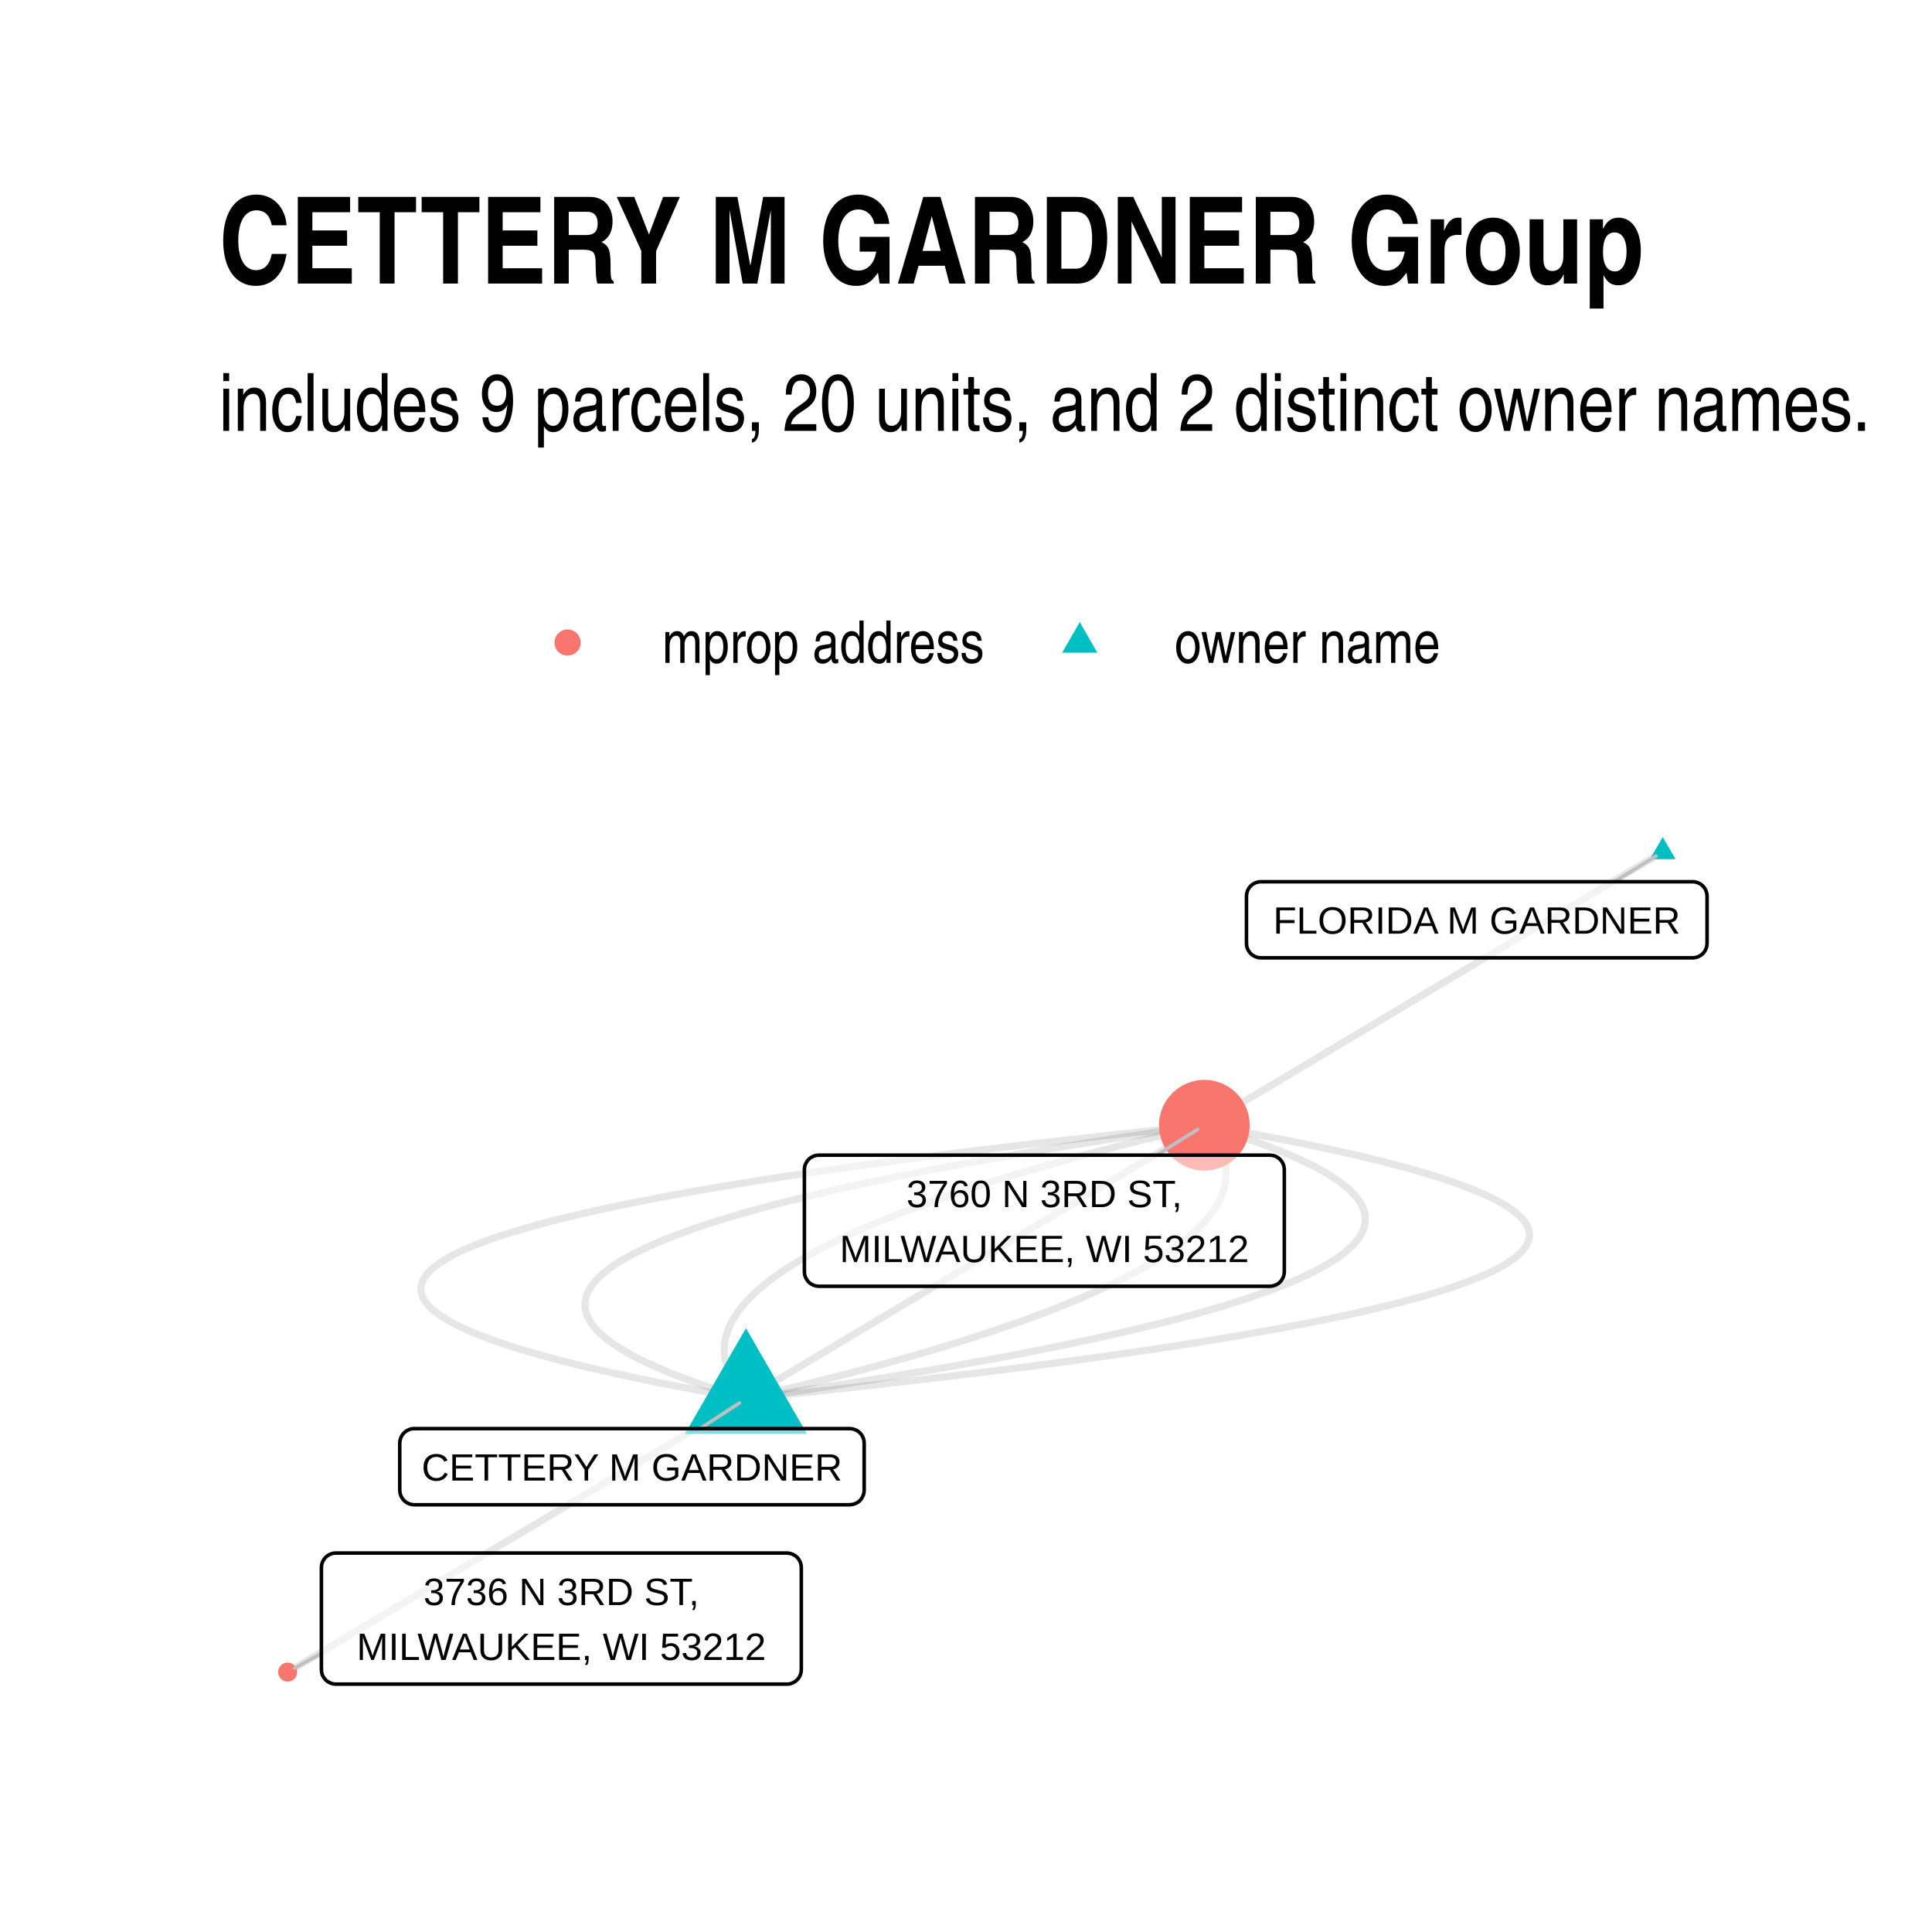
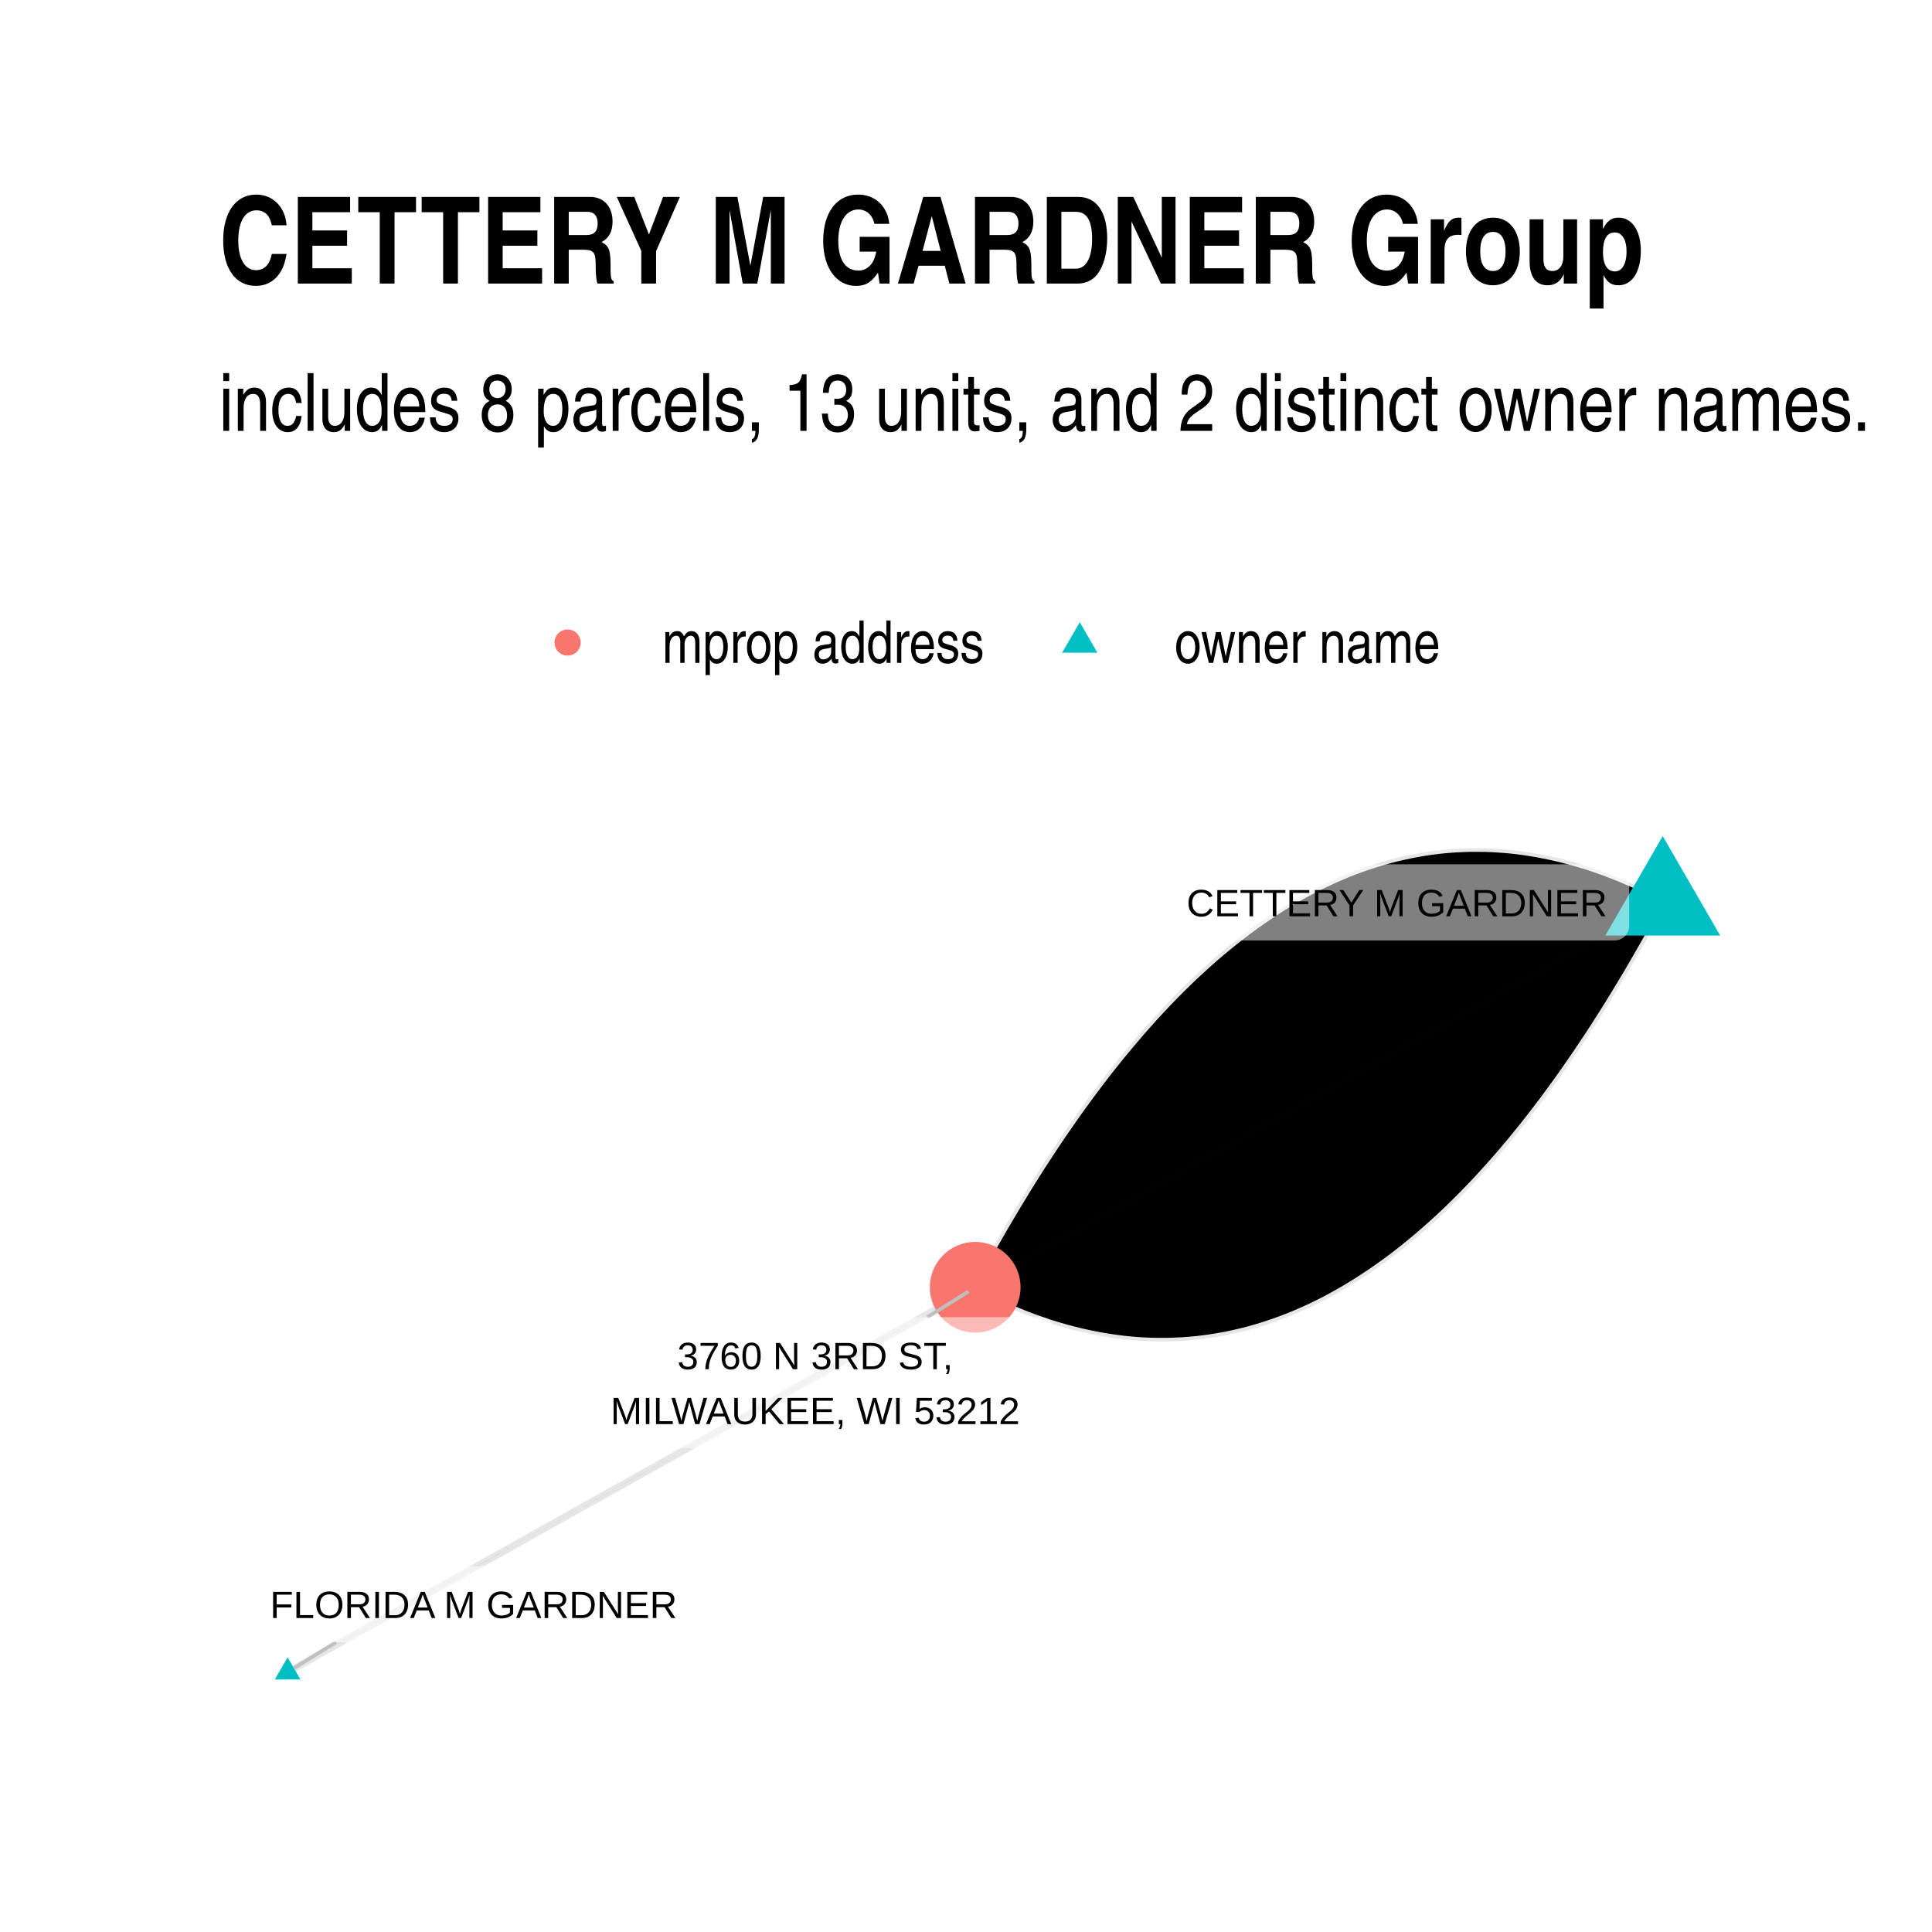
- <svg xmlns="http://www.w3.org/2000/svg" class="svglite" width="288.00pt" height="288.00pt" viewBox="0 0 288.00 288.00">
+ <svg xmlns="http://www.w3.org/2000/svg" width="384" height="384" class="svglite" viewBox="0 0 288 288">
  <defs>
-     <style type="text/css">
-     .svglite line, .svglite polyline, .svglite polygon, .svglite path, .svglite rect, .svglite circle {
-       fill: none;
-       stroke: #000000;
-       stroke-linecap: round;
-       stroke-linejoin: round;
-       stroke-miterlimit: 10.00;
-     }
-     .svglite text {
-       white-space: pre;
-     }
-   </style>
+     <style>.svglite circle,.svglite line,.svglite polygon,.svglite polyline,.svglite rect{fill:none;stroke:#000;stroke-linecap:round;stroke-linejoin:round;stroke-miterlimit:10}.svglite text{white-space:pre}</style>
  </defs>
-   <rect width="100%" height="100%" style="stroke: none; fill: #FFFFFF;" />
+   <rect width="100%" height="100%" style="stroke:none;fill:#fff" />
  <defs>
    <clipPath id="cpMC4wMHwyODguMDB8MC4wMHwyODguMDA=">
-       <rect x="0.00" y="0.00" width="288.00" height="288.00" />
+       <path d="M0 0h288v288H0z" />
    </clipPath>
  </defs>
  <g clip-path="url(#cpMC4wMHwyODguMDB8MC4wMHwyODguMDA=)">
-     <rect x="0.00" y="0.00" width="288.00" height="288.00" style="stroke-width: 1.07; stroke: none; fill: #FFFFFF;" />
+     <path d="M0 0h288v288H0z" style="stroke-width:1.07;stroke:none;fill:#fff" />
  </g>
  <defs>
    <clipPath id="cpMzIuNjN8MjU4LjExfDEyMC44NnwyNTUuMzc=">
-       <rect x="32.63" y="120.86" width="225.48" height="134.51" />
+       <path d="M32.63 120.86h225.48v134.51H32.63z" />
    </clipPath>
  </defs>
  <g clip-path="url(#cpMzIuNjN8MjU4LjExfDEyMC44NnwyNTUuMzc=)">
-     <polyline points="111.20,208.50 115.05,208.10 118.83,207.71 122.55,207.31 126.21,206.91 129.80,206.52 133.32,206.12 136.78,205.72 140.18,205.32 143.51,204.93 146.78,204.53 149.98,204.13 153.12,203.73 156.19,203.33 159.20,202.93 162.15,202.53 165.03,202.13 167.84,201.73 170.60,201.33 173.28,200.93 175.91,200.52 178.46,200.12 180.96,199.72 183.39,199.32 185.75,198.91 188.05,198.51 190.29,198.11 192.46,197.70 194.57,197.30 196.61,196.89 198.59,196.49 200.51,196.08 202.36,195.68 204.14,195.27 205.86,194.86 207.52,194.46 209.11,194.05 210.64,193.64 212.10,193.24 213.50,192.83 214.84,192.42 216.11,192.01 217.31,191.60 218.45,191.19 219.53,190.78 220.54,190.37 221.49,189.96 222.37,189.55 223.19,189.14 223.95,188.73 224.64,188.32 225.26,187.90 225.83,187.49 226.32,187.08 226.75,186.67 227.12,186.25 227.43,185.84 227.67,185.43 227.84,185.01 227.95,184.60 228.00,184.18 227.98,183.77 227.90,183.35 227.75,182.93 227.54,182.52 227.26,182.10 226.92,181.68 226.51,181.27 226.04,180.85 225.51,180.43 224.91,180.01 224.25,179.59 223.52,179.18 222.73,178.76 221.87,178.34 220.95,177.92 219.97,177.50 218.92,177.08 217.81,176.65 216.63,176.23 215.38,175.81 214.08,175.39 212.71,174.97 211.27,174.54 209.77,174.12 208.20,173.70 206.58,173.27 204.88,172.85 203.12,172.43 201.30,172.00 199.41,171.58 197.46,171.15 195.45,170.73 193.37,170.30 191.22,169.87 189.01,169.45 186.74,169.02 184.40,168.59 182.00,168.17 179.53,167.74 " style="stroke-width: 1.07; stroke: #000000; stroke-opacity: 0.10; stroke-linecap: butt;" />
-     <polyline points="111.20,208.50 114.00,208.10 116.75,207.70 119.46,207.29 122.13,206.89 124.75,206.49 127.33,206.09 129.87,205.69 132.36,205.28 134.81,204.88 137.22,204.48 139.58,204.08 141.91,203.67 144.19,203.27 146.42,202.86 148.62,202.46 150.77,202.06 152.87,201.65 154.94,201.25 156.96,200.84 158.94,200.44 160.88,200.03 162.77,199.63 164.62,199.22 166.43,198.81 168.19,198.41 169.91,198.00 171.59,197.60 173.22,197.19 174.82,196.78 176.37,196.37 177.87,195.97 179.33,195.56 180.76,195.15 182.13,194.74 183.47,194.33 184.76,193.93 186.01,193.52 187.21,193.11 188.38,192.70 189.50,192.29 190.57,191.88 191.61,191.47 192.60,191.06 193.54,190.65 194.45,190.24 195.31,189.83 196.13,189.42 196.91,189.00 197.64,188.59 198.33,188.18 198.98,187.77 199.58,187.36 200.14,186.95 200.66,186.53 201.14,186.12 201.57,185.71 201.96,185.29 202.31,184.88 202.61,184.47 202.87,184.05 203.09,183.64 203.26,183.22 203.39,182.81 203.48,182.39 203.53,181.98 203.53,181.56 203.49,181.15 203.41,180.73 203.28,180.32 203.11,179.90 202.90,179.48 202.65,179.07 202.35,178.65 202.01,178.23 201.62,177.82 201.20,177.40 200.73,176.98 200.22,176.56 199.66,176.15 199.06,175.73 198.42,175.31 197.74,174.89 197.01,174.47 196.24,174.05 195.43,173.63 194.57,173.21 193.67,172.79 192.73,172.37 191.74,171.95 190.72,171.53 189.65,171.11 188.53,170.69 187.37,170.27 186.17,169.85 184.93,169.43 183.65,169.00 182.32,168.58 180.95,168.16 179.53,167.74 " style="stroke-width: 1.07; stroke: #000000; stroke-opacity: 0.10; stroke-linecap: butt;" />
-     <polyline points="111.20,208.50 112.95,208.09 114.67,207.69 116.37,207.28 118.04,206.87 119.70,206.47 121.34,206.06 122.95,205.65 124.54,205.24 126.11,204.84 127.66,204.43 129.19,204.02 130.70,203.61 132.18,203.21 133.64,202.80 135.09,202.39 136.51,201.98 137.91,201.58 139.28,201.17 140.64,200.76 141.97,200.35 143.29,199.94 144.58,199.53 145.85,199.12 147.10,198.72 148.32,198.31 149.53,197.90 150.71,197.49 151.88,197.08 153.02,196.67 154.14,196.26 155.24,195.85 156.31,195.44 157.37,195.03 158.40,194.62 159.41,194.21 160.40,193.80 161.37,193.39 162.32,192.98 163.25,192.57 164.15,192.16 165.04,191.75 165.90,191.34 166.74,190.93 167.56,190.52 168.36,190.10 169.13,189.69 169.89,189.28 170.62,188.87 171.33,188.46 172.02,188.05 172.69,187.63 173.34,187.22 173.96,186.81 174.57,186.40 175.15,185.99 175.71,185.57 176.25,185.16 176.77,184.75 177.27,184.34 177.74,183.92 178.20,183.51 178.63,183.10 179.04,182.68 179.43,182.27 179.80,181.86 180.14,181.44 180.47,181.03 180.77,180.62 181.05,180.20 181.32,179.79 181.55,179.38 181.77,178.96 181.97,178.55 182.14,178.13 182.30,177.72 182.43,177.30 182.54,176.89 182.63,176.47 182.69,176.06 182.74,175.64 182.76,175.23 182.77,174.81 182.75,174.40 182.71,173.98 182.65,173.57 182.56,173.15 182.46,172.74 182.33,172.32 182.19,171.90 182.02,171.49 181.83,171.07 181.62,170.65 181.38,170.24 181.13,169.82 180.85,169.41 180.55,168.99 180.23,168.57 179.89,168.15 179.53,167.74 " style="stroke-width: 1.07; stroke: #000000; stroke-opacity: 0.10; stroke-linecap: butt;" />
-     <polyline points="111.20,208.50 111.89,208.09 112.58,207.67 113.27,207.26 113.96,206.85 114.65,206.44 115.34,206.03 116.03,205.62 116.72,205.20 117.42,204.79 118.11,204.38 118.80,203.97 119.49,203.56 120.18,203.15 120.87,202.73 121.56,202.32 122.25,201.91 122.94,201.50 123.63,201.09 124.32,200.68 125.01,200.26 125.70,199.85 126.39,199.44 127.08,199.03 127.77,198.62 128.46,198.20 129.15,197.79 129.84,197.38 130.53,196.97 131.22,196.56 131.91,196.15 132.60,195.73 133.29,195.32 133.98,194.91 134.67,194.50 135.36,194.09 136.05,193.68 136.74,193.26 137.43,192.85 138.12,192.44 138.81,192.03 139.50,191.62 140.19,191.21 140.88,190.79 141.57,190.38 142.26,189.97 142.95,189.56 143.64,189.15 144.33,188.74 145.02,188.32 145.71,187.91 146.40,187.50 147.09,187.09 147.78,186.68 148.47,186.26 149.16,185.85 149.85,185.44 150.54,185.03 151.23,184.62 151.92,184.21 152.61,183.79 153.30,183.38 154.00,182.97 154.69,182.56 155.38,182.15 156.07,181.74 156.76,181.32 157.45,180.91 158.14,180.50 158.83,180.09 159.52,179.68 160.21,179.27 160.90,178.85 161.59,178.44 162.28,178.03 162.97,177.62 163.66,177.21 164.35,176.80 165.04,176.38 165.73,175.97 166.42,175.56 167.11,175.15 167.80,174.74 168.49,174.32 169.18,173.91 169.87,173.50 170.56,173.09 171.25,172.68 171.94,172.27 172.63,171.85 173.32,171.44 174.01,171.03 174.70,170.62 175.39,170.21 176.08,169.80 176.77,169.38 177.46,168.97 178.15,168.56 178.84,168.15 179.53,167.74 " style="stroke-width: 1.07; stroke: #000000; stroke-opacity: 0.10; stroke-linecap: butt;" />
-     <polyline points="111.20,208.50 110.84,208.08 110.50,207.66 110.18,207.25 109.88,206.83 109.61,206.41 109.35,206.00 109.12,205.58 108.91,205.16 108.72,204.75 108.55,204.33 108.40,203.92 108.28,203.50 108.17,203.08 108.09,202.67 108.03,202.25 107.99,201.84 107.97,201.42 107.97,201.01 108.00,200.59 108.04,200.18 108.11,199.76 108.20,199.35 108.31,198.93 108.44,198.52 108.59,198.10 108.77,197.69 108.96,197.27 109.18,196.86 109.42,196.45 109.68,196.03 109.96,195.62 110.27,195.20 110.59,194.79 110.94,194.38 111.31,193.96 111.70,193.55 112.11,193.14 112.54,192.72 112.99,192.31 113.47,191.90 113.97,191.49 114.48,191.07 115.02,190.66 115.59,190.25 116.17,189.84 116.77,189.42 117.40,189.01 118.05,188.60 118.71,188.19 119.40,187.78 120.12,187.37 120.85,186.95 121.60,186.54 122.38,186.13 123.18,185.72 124.00,185.31 124.84,184.90 125.70,184.49 126.58,184.08 127.49,183.67 128.41,183.25 129.36,182.84 130.33,182.43 131.32,182.02 132.33,181.61 133.37,181.20 134.42,180.79 135.50,180.38 136.60,179.97 137.72,179.57 138.86,179.16 140.02,178.75 141.21,178.34 142.41,177.93 143.64,177.52 144.89,177.11 146.16,176.70 147.45,176.29 148.76,175.88 150.10,175.48 151.45,175.07 152.83,174.66 154.23,174.25 155.65,173.84 157.09,173.44 158.55,173.03 160.04,172.62 161.55,172.21 163.07,171.81 164.62,171.40 166.19,170.99 167.79,170.58 169.40,170.18 171.03,169.77 172.69,169.36 174.37,168.96 176.07,168.55 177.79,168.14 179.53,167.74 " style="stroke-width: 1.07; stroke: #000000; stroke-opacity: 0.10; stroke-linecap: butt;" />
-     <polyline points="111.20,208.50 109.79,208.08 108.42,207.65 107.09,207.23 105.80,206.81 104.56,206.39 103.36,205.97 102.20,205.54 101.09,205.12 100.02,204.70 98.99,204.28 98.01,203.86 97.06,203.44 96.17,203.02 95.31,202.60 94.50,202.18 93.73,201.76 93.00,201.34 92.31,200.93 91.67,200.51 91.07,200.09 90.52,199.67 90.01,199.25 89.54,198.84 89.11,198.42 88.73,198.00 88.39,197.58 88.09,197.17 87.83,196.75 87.62,196.33 87.45,195.92 87.33,195.50 87.24,195.09 87.20,194.67 87.21,194.26 87.25,193.84 87.34,193.43 87.47,193.01 87.65,192.60 87.87,192.18 88.13,191.77 88.43,191.36 88.78,190.94 89.17,190.53 89.60,190.12 90.07,189.70 90.59,189.29 91.15,188.88 91.76,188.47 92.41,188.05 93.10,187.64 93.83,187.23 94.61,186.82 95.42,186.41 96.29,186.00 97.19,185.59 98.14,185.18 99.13,184.77 100.16,184.36 101.24,183.95 102.36,183.54 103.52,183.13 104.73,182.72 105.98,182.31 107.27,181.90 108.60,181.49 109.98,181.08 111.40,180.68 112.86,180.27 114.37,179.86 115.92,179.45 117.51,179.05 119.15,178.64 120.83,178.23 122.55,177.83 124.31,177.42 126.12,177.01 127.97,176.61 129.86,176.20 131.80,175.80 133.77,175.39 135.80,174.99 137.86,174.58 139.97,174.18 142.12,173.77 144.31,173.37 146.55,172.97 148.83,172.56 151.15,172.16 153.52,171.76 155.92,171.35 158.38,170.95 160.87,170.55 163.41,170.15 165.99,169.74 168.61,169.34 171.28,168.94 173.99,168.54 176.74,168.14 179.53,167.74 " style="stroke-width: 1.07; stroke: #000000; stroke-opacity: 0.10; stroke-linecap: butt;" />
-     <polyline points="111.20,208.50 108.74,208.07 106.33,207.64 104.00,207.22 101.72,206.79 99.51,206.36 97.37,205.94 95.29,205.51 93.27,205.08 91.32,204.66 89.43,204.23 87.61,203.81 85.85,203.38 84.16,202.96 82.53,202.54 80.97,202.11 79.47,201.69 78.03,201.27 76.66,200.85 75.35,200.42 74.11,200.00 72.93,199.58 71.82,199.16 70.77,198.74 69.78,198.32 68.86,197.90 68.01,197.48 67.21,197.06 66.49,196.64 65.82,196.22 65.23,195.80 64.69,195.39 64.22,194.97 63.82,194.55 63.48,194.13 63.20,193.72 62.99,193.30 62.84,192.88 62.76,192.47 62.74,192.05 62.78,191.64 62.90,191.22 63.07,190.81 63.31,190.40 63.61,189.98 63.98,189.57 64.41,189.16 64.91,188.74 65.47,188.33 66.10,187.92 66.79,187.51 67.54,187.10 68.36,186.68 69.24,186.27 70.19,185.86 71.20,185.45 72.28,185.04 73.42,184.63 74.63,184.22 75.90,183.82 77.23,183.41 78.63,183.00 80.10,182.59 81.62,182.18 83.21,181.78 84.87,181.37 86.59,180.96 88.38,180.56 90.23,180.15 92.14,179.75 94.12,179.34 96.16,178.94 98.27,178.53 100.44,178.13 102.68,177.72 104.98,177.32 107.35,176.92 109.78,176.52 112.27,176.11 114.83,175.71 117.45,175.31 120.14,174.91 122.89,174.51 125.71,174.11 128.59,173.70 131.53,173.30 134.54,172.90 137.62,172.51 140.76,172.11 143.96,171.71 147.23,171.31 150.56,170.91 153.95,170.51 157.42,170.12 160.94,169.72 164.53,169.32 168.18,168.92 171.90,168.53 175.68,168.13 179.53,167.74 " style="stroke-width: 1.07; stroke: #000000; stroke-opacity: 0.10; stroke-linecap: butt;" />
-     <polyline points="247.86,126.98 247.17,127.39 246.48,127.80 245.79,128.21 245.10,128.62 244.41,129.04 243.72,129.45 243.03,129.86 242.34,130.27 241.65,130.68 240.96,131.09 240.27,131.51 239.58,131.92 238.89,132.33 238.20,132.74 237.51,133.15 236.82,133.56 236.13,133.98 235.44,134.39 234.75,134.80 234.06,135.21 233.37,135.62 232.68,136.03 231.99,136.45 231.30,136.86 230.61,137.27 229.92,137.68 229.23,138.09 228.54,138.51 227.85,138.92 227.16,139.33 226.47,139.74 225.78,140.15 225.09,140.56 224.40,140.98 223.71,141.39 223.02,141.80 222.33,142.21 221.63,142.62 220.94,143.03 220.25,143.45 219.56,143.86 218.87,144.27 218.18,144.68 217.49,145.09 216.80,145.50 216.11,145.92 215.42,146.33 214.73,146.74 214.04,147.15 213.35,147.56 212.66,147.97 211.97,148.39 211.28,148.80 210.59,149.21 209.90,149.62 209.21,150.03 208.52,150.44 207.83,150.86 207.14,151.27 206.45,151.68 205.76,152.09 205.07,152.50 204.38,152.92 203.69,153.33 203.00,153.74 202.31,154.15 201.62,154.56 200.93,154.97 200.24,155.39 199.55,155.80 198.86,156.21 198.17,156.62 197.48,157.03 196.79,157.44 196.10,157.86 195.41,158.27 194.72,158.68 194.03,159.09 193.34,159.50 192.65,159.91 191.96,160.33 191.27,160.74 190.58,161.15 189.89,161.56 189.19,161.97 188.50,162.38 187.81,162.80 187.12,163.21 186.43,163.62 185.74,164.03 185.05,164.44 184.36,164.86 183.67,165.27 182.98,165.68 182.29,166.09 181.60,166.50 180.91,166.91 180.22,167.33 179.53,167.74 " style="stroke-width: 1.07; stroke: #000000; stroke-opacity: 0.10; stroke-linecap: butt;" />
-     <polyline points="111.20,208.50 110.51,208.91 109.82,209.32 109.13,209.73 108.44,210.14 107.75,210.56 107.06,210.97 106.37,211.38 105.68,211.79 104.99,212.20 104.30,212.61 103.61,213.03 102.92,213.44 102.23,213.85 101.54,214.26 100.85,214.67 100.16,215.09 99.47,215.50 98.78,215.91 98.09,216.32 97.40,216.73 96.71,217.14 96.02,217.56 95.33,217.97 94.64,218.38 93.95,218.79 93.26,219.20 92.57,219.61 91.88,220.03 91.19,220.44 90.50,220.85 89.81,221.26 89.12,221.67 88.43,222.08 87.74,222.50 87.05,222.91 86.36,223.32 85.67,223.73 84.98,224.14 84.29,224.55 83.60,224.97 82.91,225.38 82.22,225.79 81.53,226.20 80.84,226.61 80.15,227.03 79.46,227.44 78.77,227.85 78.08,228.26 77.39,228.67 76.70,229.08 76.00,229.50 75.31,229.91 74.62,230.32 73.93,230.73 73.24,231.14 72.55,231.55 71.86,231.97 71.17,232.38 70.48,232.79 69.79,233.20 69.10,233.61 68.41,234.02 67.72,234.44 67.03,234.85 66.34,235.26 65.65,235.67 64.96,236.08 64.27,236.49 63.58,236.91 62.89,237.32 62.20,237.73 61.51,238.14 60.82,238.55 60.13,238.97 59.44,239.38 58.75,239.79 58.06,240.20 57.37,240.61 56.68,241.02 55.99,241.44 55.30,241.85 54.61,242.26 53.92,242.67 53.23,243.08 52.54,243.49 51.85,243.91 51.16,244.32 50.47,244.73 49.78,245.14 49.09,245.55 48.40,245.96 47.71,246.38 47.02,246.79 46.33,247.20 45.64,247.61 44.95,248.02 44.26,248.43 43.57,248.85 42.88,249.26 " style="stroke-width: 1.07; stroke: #000000; stroke-opacity: 0.10; stroke-linecap: butt;" />
-     <polygon points="111.20,197.99 120.30,213.75 102.10,213.75 " style="stroke-width: 0.71; stroke: none; fill: #00BFC4;" />
-     <polygon points="247.86,124.77 249.78,128.08 245.95,128.08 " style="stroke-width: 0.71; stroke: none; fill: #00BFC4;" />
-     <circle cx="179.53" cy="167.74" r="6.76" style="stroke-width: 0.71; stroke: none; fill: #F8766D;" />
-     <circle cx="42.88" cy="249.26" r="1.42" style="stroke-width: 0.71; stroke: none; fill: #F8766D;" />
-     <line x1="104.36" y1="212.96" x2="110.23" y2="209.14" style="stroke-width: 0.53; stroke: #BFBFBF;" />
-     <line x1="240.65" y1="131.44" x2="246.86" y2="127.60" style="stroke-width: 0.53; stroke: #BFBFBF;" />
-     <line x1="172.40" y1="172.20" x2="178.53" y2="168.36" style="stroke-width: 0.53; stroke: #BFBFBF;" />
-     <line x1="47.91" y1="246.45" x2="43.93" y2="248.67" style="stroke-width: 0.53; stroke: #BFBFBF;" />
-     <polygon points="61.75,224.31 126.66,224.31 126.57,224.31 126.92,224.29 127.26,224.22 127.59,224.10 127.89,223.93 128.16,223.71 128.39,223.45 128.57,223.15 128.71,222.83 128.79,222.49 128.82,222.15 128.82,222.15 128.82,215.12 128.82,215.12 128.79,214.77 128.71,214.44 128.57,214.12 128.39,213.82 128.16,213.56 127.89,213.34 127.59,213.17 127.26,213.05 126.92,212.98 126.66,212.96 61.75,212.96 62.01,212.98 61.67,212.96 61.32,213.00 60.99,213.10 60.67,213.25 60.39,213.45 60.14,213.69 59.93,213.97 59.77,214.27 59.66,214.60 59.60,214.95 59.59,215.12 59.59,222.15 59.60,221.97 59.60,222.32 59.66,222.67 59.77,222.99 59.93,223.30 60.14,223.58 60.39,223.82 60.67,224.02 60.99,224.17 61.32,224.26 61.67,224.31 " style="stroke-width: 0.53; fill: #FFFFFF; fill-opacity: 0.50;" />
-     <text x="94.21" y="220.71" text-anchor="middle" style="font-size: 5.69px; font-family: &quot;Liberation Sans&quot;;" textLength="62.03px" lengthAdjust="spacingAndGlyphs">CETTERY M GARDNER</text>
-     <polygon points="187.97,142.78 252.31,142.78 252.22,142.78 252.57,142.77 252.91,142.70 253.23,142.57 253.54,142.40 253.81,142.18 254.04,141.92 254.22,141.63 254.36,141.31 254.44,140.97 254.47,140.62 254.47,140.62 254.47,133.60 254.47,133.60 254.44,133.25 254.36,132.91 254.22,132.59 254.04,132.30 253.81,132.04 253.54,131.82 253.23,131.64 252.91,131.52 252.57,131.45 252.31,131.44 187.97,131.44 188.23,131.45 187.88,131.44 187.54,131.48 187.20,131.58 186.89,131.72 186.60,131.92 186.35,132.16 186.14,132.44 185.98,132.75 185.87,133.08 185.82,133.42 185.81,133.60 185.81,140.62 185.82,140.45 185.82,140.80 185.87,141.14 185.98,141.47 186.14,141.78 186.35,142.05 186.60,142.30 186.89,142.49 187.20,142.64 187.54,142.74 187.88,142.78 " style="stroke-width: 0.53; fill: #FFFFFF; fill-opacity: 0.50;" />
-     <text x="220.14" y="139.18" text-anchor="middle" style="font-size: 5.69px; font-family: &quot;Liberation Sans&quot;;" textLength="61.46px" lengthAdjust="spacingAndGlyphs">FLORIDA M GARDNER</text>
-     <polygon points="122.07,191.74 189.29,191.74 189.20,191.74 189.55,191.72 189.89,191.65 190.22,191.53 190.52,191.36 190.79,191.14 191.02,190.87 191.20,190.58 191.34,190.26 191.42,189.92 191.45,189.58 191.45,189.58 191.45,174.36 191.45,174.36 191.42,174.01 191.34,173.67 191.20,173.35 191.02,173.06 190.79,172.80 190.52,172.58 190.22,172.40 189.89,172.28 189.55,172.21 189.29,172.20 122.07,172.20 122.33,172.21 121.98,172.20 121.64,172.24 121.30,172.34 120.99,172.49 120.70,172.68 120.45,172.92 120.25,173.20 120.08,173.51 119.97,173.84 119.92,174.18 119.91,174.36 119.91,189.58 119.92,189.40 119.92,189.75 119.97,190.09 120.08,190.42 120.25,190.73 120.45,191.01 120.70,191.25 120.99,191.45 121.30,191.60 121.64,191.69 121.98,191.74 " style="stroke-width: 0.53; fill: #FFFFFF; fill-opacity: 0.50;" />
-     <text x="155.68" y="179.94" text-anchor="middle" style="font-size: 5.69px; font-family: &quot;Liberation Sans&quot;;" textLength="45.01px" lengthAdjust="spacingAndGlyphs">3760 N 3RD ST,</text>
-     <text x="155.68" y="188.14" text-anchor="middle" style="font-size: 5.69px; font-family: &quot;Liberation Sans&quot;;" textLength="64.34px" lengthAdjust="spacingAndGlyphs">MILWAUKEE, WI 53212</text>
-     <polygon points="50.07,251.05 117.29,251.05 117.20,251.05 117.55,251.04 117.89,250.97 118.22,250.84 118.52,250.67 118.79,250.45 119.02,250.19 119.20,249.90 119.34,249.58 119.42,249.24 119.45,248.89 119.45,248.89 119.45,233.67 119.45,233.67 119.42,233.32 119.34,232.99 119.20,232.67 119.02,232.37 118.79,232.11 118.52,231.89 118.22,231.72 117.89,231.60 117.55,231.53 117.29,231.51 50.07,231.51 50.33,231.53 49.98,231.51 49.64,231.55 49.31,231.65 48.99,231.80 48.70,232.00 48.45,232.24 48.25,232.52 48.08,232.82 47.97,233.15 47.92,233.50 47.91,233.67 47.91,248.89 47.92,248.72 47.92,249.07 47.97,249.41 48.08,249.74 48.25,250.05 48.45,250.32 48.70,250.57 48.99,250.76 49.31,250.91 49.64,251.01 49.98,251.05 " style="stroke-width: 0.53; fill: #FFFFFF; fill-opacity: 0.50;" />
-     <text x="83.68" y="239.26" text-anchor="middle" style="font-size: 5.69px; font-family: &quot;Liberation Sans&quot;;" textLength="45.01px" lengthAdjust="spacingAndGlyphs">3736 N 3RD ST,</text>
-     <text x="83.68" y="247.45" text-anchor="middle" style="font-size: 5.69px; font-family: &quot;Liberation Sans&quot;;" textLength="64.34px" lengthAdjust="spacingAndGlyphs">MILWAUKEE, WI 53212</text>
+     <path d="m247.86 134.52-1.13-.59-1.12-.56-1.13-.54-1.12-.52-1.12-.49-1.12-.47-1.11-.44-1.12-.43-1.11-.39-1.11-.38-1.11-.34-1.11-.33-1.1-.3-1.1-.28-1.11-.25-1.1-.23-1.09-.21-1.1-.18-1.09-.16-1.09-.14-1.09-.11-1.09-.08-1.09-.07-1.08-.04-1.09-.01h-1.08l-1.08.04-1.07.05-1.08.08-1.07.1-1.07.13-1.07.15-1.07.18-1.06.2-1.07.22-1.06.24-1.06.27-1.06.3-1.05.32-1.06.34-1.05.36-1.05.39-1.05.41-1.04.44-1.05.46-1.04.49-1.04.5-1.04.54-1.04.55-1.03.58-1.04.6-1.03.63-1.03.65-1.03.68-1.02.7-1.03.72-1.02.75-1.02.77-1.02.79-1.01.82-1.02.84-1.01.86-1.01.89-1.01.92-1.01.93-1 .96-1.01.99-1 1.01-1 1.03-.99 1.05-1 1.08-.99 1.11-.99 1.12-.99 1.16-.99 1.17-.99 1.2-.98 1.22-.99 1.25-.98 1.27-.97 1.29-.98 1.32-.98 1.34-.97 1.37-.97 1.39-.97 1.41-.97 1.44-.96 1.46-.97 1.48-.96 1.51-.96 1.53-.95 1.56-.96 1.58-.95 1.6-.96 1.63-.95 1.65-.95 1.68-.94 1.7-.95 1.72-.94 1.74" style="stroke-width:1.07;stroke:#000;stroke-opacity:.1;stroke-linecap:butt" />
+     <path d="m247.86 134.52-1.09-.2-1.1-.18-1.09-.17-1.1-.15-1.09-.14-1.09-.12-1.09-.1-1.09-.09-1.08-.07-1.09-.05-1.08-.04-1.09-.03h-2.16l-1.08.03-1.08.04-1.07.05-1.08.07-1.07.09-1.08.11-1.07.11-1.07.14-1.07.15-1.07.17-1.06.18-1.07.2-1.06.21-1.07.23-1.06.25-1.06.26-1.06.28-1.06.29-1.05.31-1.06.33-1.05.34-1.05.36-1.06.37-1.05.39-1.05.4-1.04.42-1.05.44-1.05.45-1.04.47-1.04.49-1.04.5-1.04.51-1.04.54-1.04.54-1.04.57-1.03.58-1.04.59-1.03.61-1.03.63-1.03.64-1.03.66-1.03.68-1.03.69-1.02.7-1.02.73-1.03.74-1.02.75-1.02.77-1.02.79-1.02.8-1.01.81-1.02.84-1.01.85-1.01.86-1.01.88-1.01.9-1.01.91-1.01.93-1.01.95-1 .96-1.01.98-1 .99-1 1.01-1 1.02-1 1.04-1 1.06-.99 1.07-1 1.09-.99 1.1-.99 1.12-.99 1.13-.99 1.15-.99 1.17-.99 1.18-.99 1.2-.98 1.22-.99 1.23-.98 1.25-.98 1.26-.98 1.28-.98 1.29-.98 1.31-.97 1.33-.98 1.34-.97 1.35" style="stroke-width:1.07;stroke:#000;stroke-opacity:.1;stroke-linecap:butt" />
+     <path d="m247.86 134.52-1.06.19-1.07.2-1.06.2-1.07.22-1.06.22-1.06.23-1.07.24-1.06.24-1.06.26-1.06.26-1.06.27-1.06.28-1.06.28-1.06.3-1.05.3-1.06.31-1.06.32-1.05.32-1.06.34-1.05.34-1.05.35-1.06.35-1.05.37-1.05.37-1.05.38-1.05.39-1.05.4-1.05.4-1.05.42-1.05.42-1.04.43-1.05.43-1.05.45-1.04.45-1.05.46-1.04.47-1.04.48-1.05.48-1.04.49-1.04.5-1.04.51-1.04.52-1.04.52-1.04.53-1.04.54-1.04.55-1.03.56-1.04.56-1.04.57-1.03.58-1.04.59-1.03.59-1.03.61-1.04.61-1.03.62-1.03.62-1.03.64-1.03.64-1.03.65-1.03.66-1.03.67-1.03.67-1.02.69-1.03.69-1.03.7-1.02.7-1.03.72-1.02.72-1.02.73-1.03.74-1.02.75-1.02.75-1.02.76-1.02.77-1.02.78-1.02.79-1.02.79-1.01.8-1.02.81-1.02.82-1.01.82-1.02.84-1.01.84-1.02.85-1.01.86-1.01.86-1.01.88-1.02.88-1.01.89-1.01.89-1.01.91-1.01.91-1 .92-1.01.93-1.01.94-1 .94-1.01.96-1.01.96-1 .96" style="stroke-width:1.07;stroke:#000;stroke-opacity:.1;stroke-linecap:butt" />
+     <path d="m247.86 134.52-1.03.58-1.04.58-1.03.58-1.04.58-1.03.57-1.04.58-1.03.58-1.04.58-1.03.58-1.04.58-1.04.58-1.03.58-1.04.58-1.03.58-1.04.58-1.03.58-1.04.58-1.03.58-1.04.58-1.03.58-1.04.58-1.03.58-1.04.58-1.03.58-1.04.58-1.03.58-1.04.58-1.03.57-1.04.58-1.04.58-1.03.58-1.04.58-1.03.58-1.04.58-1.03.58-1.04.58-1.03.58-1.04.58-1.03.58-1.04.58-1.03.58-1.04.58-1.03.58-1.04.58-1.03.58-1.04.58-1.04.58-1.03.58-1.04.58-1.03.58-1.04.58-1.03.57-1.04.58-1.03.58-1.04.58-1.03.58-1.04.58-1.03.58-1.04.58-1.03.58-1.04.58-1.03.58-1.04.58-1.03.58-1.04.58-1.04.58-1.03.58-1.04.58-1.03.58-1.04.58-1.03.58-1.04.58-1.03.58-1.04.58-1.03.57-1.04.58-1.03.58-1.04.58-1.03.58-1.04.58-1.03.58-1.04.58-1.04.58-1.03.58-1.04.58-1.03.58-1.04.58-1.03.58-1.04.58-1.03.58-1.04.58-1.03.58-1.04.58-1.03.58-1.04.58-1.03.58-1.04.58-1.03.57-1.04.58" style="stroke-width:1.07;stroke:#000;stroke-opacity:.1;stroke-linecap:butt" />
+     <path d="m247.86 134.52-1 .97-1.01.96-1 .95-1.01.94-1.01.94-1 .93-1.01.92-1.01.91-1.01.91-1.01.9-1.01.88-1.01.89-1.01.87-1.02.86-1.01.86-1.01.85-1.02.84-1.01.84-1.02.82-1.02.82-1.01.81-1.02.8-1.02.8-1.02.78-1.02.78-1.02.77-1.02.76-1.02.76-1.02.74-1.02.74-1.03.73-1.02.72-1.03.72-1.02.7-1.03.7-1.02.69-1.03.69-1.03.67-1.03.67-1.03.66-1.03.65-1.03.64-1.03.64-1.03.62-1.03.62-1.03.61-1.04.61-1.03.59-1.03.59-1.04.58-1.04.57-1.03.57-1.04.55-1.04.55-1.04.54-1.03.53-1.04.52-1.04.52-1.05.51-1.04.5-1.04.49-1.04.49-1.05.47-1.04.47-1.04.46-1.05.45-1.05.45-1.04.43-1.05.43-1.05.42-1.05.42-1.05.4-1.04.4-1.06.39-1.05.38-1.05.37-1.05.37-1.05.36-1.06.34-1.05.35-1.06.33-1.05.32-1.06.32-1.05.31-1.06.3-1.06.3-1.06.28-1.06.28-1.06.27-1.06.26-1.06.26-1.06.24-1.06.24-1.07.23-1.06.22-1.06.22-1.07.21-1.06.19-1.07.19" style="stroke-width:1.07;stroke:#000;stroke-opacity:.1;stroke-linecap:butt" />
+     <path d="m247.86 134.52-.97 1.35-.98 1.35-.97 1.32-.98 1.31-.98 1.3-.98 1.27-.98 1.27-.98 1.24-.98 1.23-.99 1.22-.99 1.2-.98 1.18-.99 1.17-.99 1.15-.99 1.13-1 1.12-.99 1.11-.99 1.08-1 1.08-1 1.05-1 1.04-1 1.03-1 1-1 1-1 .97-1.01.96-1.01.95-1 .93-1.01.91-1.01.9-1.01.88-1.02.86-1.01.85-1.02.84-1.01.81-1.02.81-1.02.78-1.02.77-1.02.76-1.02.73-1.03.73-1.02.7-1.03.69-1.03.68-1.02.66-1.04.64-1.03.63-1.03.61-1.03.6-1.04.57-1.04.57-1.03.55-1.04.53-1.04.51-1.04.5-1.05.49-1.04.47-1.05.45-1.04.44-1.05.42-1.05.4-1.05.39-1.05.37-1.05.36-1.06.34-1.05.33-1.06.31-1.06.29-1.06.28-1.06.26-1.06.25-1.06.23-1.07.21-1.06.2-1.07.18-1.07.17-1.07.15-1.07.14-1.07.12-1.07.1-1.08.09-1.07.07-1.08.05-1.08.04-1.08.03-1.08.01-1.08-.01-1.08-.03-1.09-.04-1.08-.05-1.09-.07-1.09-.09-1.09-.1-1.09-.12-1.09-.14-1.09-.15-1.1-.16-1.09-.19-1.1-.2" style="stroke-width:1.07;stroke:#000;stroke-opacity:.1;stroke-linecap:butt" />
+     <path d="m247.86 134.52-.94 1.74-.94 1.73-.95 1.7-.95 1.67-.95 1.65-.95 1.63-.96 1.6-.95 1.58-.96 1.56-.96 1.53-.96 1.51-.96 1.48-.97 1.46-.97 1.44-.97 1.41-.97 1.39-.97 1.37-.98 1.34-.97 1.32-.98 1.29-.98 1.27-.98 1.25-.99 1.22-.98 1.2-.99 1.18-.99 1.15-.99 1.12-1 1.11-.99 1.08-1 1.05-1 1.04-1 1-1 .99-1.01.96-1.01.94-1.01.91-1.01.89-1.01.86-1.01.84-1.02.82-1.02.8-1.02.77-1.02.74-1.02.72-1.03.7-1.03.68-1.03.65-1.03.63-1.03.6-1.04.58-1.03.56-1.04.53-1.04.51-1.05.48-1.04.46-1.05.44-1.05.41-1.05.39-1.05.36-1.05.35-1.06.31-1.06.3-1.06.27-1.06.24-1.06.23-1.07.19-1.07.18-1.07.15-1.07.13-1.07.1-1.07.08-1.08.05-1.08.04H173l-1.08-.01-1.09-.04-1.08-.06-1.09-.09-1.09-.11-1.09-.14-1.1-.16-1.09-.18-1.1-.21-1.1-.23-1.1-.25-1.11-.28-1.1-.3-1.11-.32-1.11-.35-1.11-.38-1.11-.39-1.11-.42-1.12-.45-1.12-.47-1.12-.49-1.12-.51-1.13-.54-1.12-.57-1.13-.59M42.88 249.26l1.03-.58 1.04-.58 1.03-.58 1.04-.58 1.03-.58 1.04-.58 1.03-.58 1.04-.58 1.03-.58 1.04-.58 1.04-.58 1.03-.57 1.04-.58 1.03-.58 1.04-.58 1.03-.58 1.04-.58 1.03-.58 1.04-.58 1.03-.58 1.04-.58 1.03-.58 1.04-.58 1.03-.58 1.04-.58 1.03-.58 1.04-.58 1.03-.58 1.04-.58 1.04-.57 1.03-.58 1.04-.58 1.03-.58 1.04-.58 1.03-.58 1.04-.58 1.03-.58 1.04-.58 1.03-.58 1.04-.58 1.03-.58 1.04-.58 1.03-.58 1.04-.58 1.03-.58 1.04-.58 1.04-.58 1.03-.57 1.04-.58 1.03-.58 1.04-.58 1.03-.58 1.04-.58 1.03-.58 1.04-.58 1.03-.58 1.04-.58 1.03-.58 1.04-.58 1.03-.58 1.04-.58 1.03-.58 1.04-.58 1.04-.58 1.03-.57 1.04-.58 1.03-.58 1.04-.58 1.03-.58 1.04-.58 1.03-.58 1.04-.58 1.03-.58 1.04-.58 1.03-.58 1.04-.58 1.03-.58 1.04-.58 1.03-.58 1.04-.58 1.04-.58 1.03-.58 1.04-.57 1.03-.58 1.04-.58 1.03-.58 1.04-.58 1.03-.58 1.04-.58 1.03-.58 1.04-.58 1.03-.58 1.04-.58 1.03-.58 1.04-.58 1.03-.58 1.04-.58 1.04-.58 1.03-.58" style="stroke-width:1.07;stroke:#000;stroke-opacity:.1;stroke-linecap:butt" />
+     <path d="m247.86 124.63 8.57 14.83H239.3zM42.88 247.05l1.91 3.31h-3.83z" style="stroke-width:.71;stroke:none;fill:#00bfc4" />
+     <circle cx="145.37" cy="191.89" r="6.76" style="stroke-width:.71;stroke:none;fill:#f8766d" />
+     <path d="m50.09 244.8-6.21 3.84M138.24 196.35l6.13-3.83" style="stroke-width:.53;stroke:#bfbfbf" />
+     <path d="M175.79 140.19h64.91-.09l.35-.02.34-.06.32-.13.31-.17.26-.22.24-.26.18-.3.14-.32.08-.33.03-.35V131l-.03-.34-.08-.34-.14-.32-.18-.29-.24-.26-.26-.22-.31-.18-.32-.12-.34-.07-.26-.02h-64.91l.26.02-.35-.01-.34.04-.34.09-.31.15-.29.2-.25.24-.21.28-.16.31-.11.33-.05.34-.01.17v7.03l.01-.17v.34l.05.35.11.33.16.31.21.27.25.24.29.2.31.15.34.1.34.04z" style="stroke-width:.53;fill:#fff;fill-opacity:.5" />
+     <text x="208.24" y="136.59" lengthAdjust="spacingAndGlyphs" style="font-size:5.69px;font-family:&quot;Liberation Sans&quot;" text-anchor="middle" textLength="62.03">CETTERY M GARDNER</text>
+     <path d="M38.43 244.8h64.34-.09l.35-.02.34-.07.33-.12.3-.17.27-.22.23-.26.18-.3.14-.32.08-.33.03-.35v-7.03l-.03-.34-.08-.34-.14-.32-.18-.3-.23-.26-.27-.22-.3-.17-.33-.12-.34-.07-.26-.02H38.43l.26.02-.35-.02-.34.05-.34.09-.31.15-.29.2-.25.24-.2.28-.17.31-.11.33-.05.34-.01.17v7.03l.01-.17v.34l.05.35.11.33.17.3.2.28.25.24.29.2.31.15.34.1.34.04z" style="stroke-width:.53;fill:#fff;fill-opacity:.5" />
+     <text x="70.6" y="241.2" lengthAdjust="spacingAndGlyphs" style="font-size:5.69px;font-family:&quot;Liberation Sans&quot;" text-anchor="middle" textLength="61.46">FLORIDA M GARDNER</text>
+     <path d="M87.91 215.89h67.22-.09l.35-.01.34-.07.32-.12.31-.18.26-.22.24-.26.18-.29.14-.32.08-.34.03-.35v-15.22l-.03-.34-.08-.34-.14-.32-.18-.29-.24-.26-.26-.22-.31-.18-.32-.12-.34-.07-.26-.02H87.91l.26.02-.35-.02-.34.05-.34.09-.31.15-.29.2-.25.24-.21.28-.16.31-.11.33-.05.34-.01.17v15.22l.01-.17v.35l.05.34.11.33.16.31.21.28.25.24.29.2.31.14.34.1.34.04z" style="stroke-width:.53;fill:#fff;fill-opacity:.5" />
+     <text x="121.52" y="204.1" lengthAdjust="spacingAndGlyphs" style="font-size:5.69px;font-family:&quot;Liberation Sans&quot;" text-anchor="middle" textLength="45.01">3760 N 3RD ST,</text>
+     <text x="121.52" y="212.29" lengthAdjust="spacingAndGlyphs" style="font-size:5.69px;font-family:&quot;Liberation Sans&quot;" text-anchor="middle" textLength="64.34">MILWAUKEE, WI 53212</text>
  </g>
  <g clip-path="url(#cpMC4wMHwyODguMDB8MC4wMHwyODguMDA=)">
-     <circle cx="84.61" cy="95.78" r="1.95" style="stroke-width: 0.71; stroke: none; fill: #F8766D;" />
-     <polygon points="160.96,92.74 163.59,97.30 158.33,97.30 " style="stroke-width: 0.71; stroke: none; fill: #00BFC4;" />
-     <text x="98.72" y="98.81" style="font-size: 8.80px; font-family: &quot;Liberation Sans Narrow&quot;;" textLength="48.12px" lengthAdjust="spacingAndGlyphs">mprop address</text>
-     <text x="175.08" y="98.81" style="font-size: 8.80px; font-family: &quot;Liberation Sans Narrow&quot;;" textLength="39.69px" lengthAdjust="spacingAndGlyphs">owner name</text>
-     <text x="32.63" y="64.23" style="font-size: 12.00px; font-family: &quot;Liberation Sans Narrow&quot;;" textLength="246.76px" lengthAdjust="spacingAndGlyphs">includes 9 parcels, 20 units, and 2 distinct owner names.</text>
-     <text x="32.63" y="42.27" style="font-size: 18.00px; font-weight: bold; font-family: &quot;Liberation Sans Narrow&quot;;" textLength="211.56px" lengthAdjust="spacingAndGlyphs">CETTERY M GARDNER Group</text>
+     <circle cx="84.61" cy="95.78" r="1.95" style="stroke-width:.71;stroke:none;fill:#f8766d" />
+     <path d="m160.96 92.74 2.63 4.56h-5.26z" style="stroke-width:.71;stroke:none;fill:#00bfc4" />
+     <text x="98.72" y="98.81" lengthAdjust="spacingAndGlyphs" style="font-size:8.8px;font-family:&quot;Liberation Sans Narrow&quot;" textLength="48.12">mprop address</text>
+     <text x="175.08" y="98.81" lengthAdjust="spacingAndGlyphs" style="font-size:8.8px;font-family:&quot;Liberation Sans Narrow&quot;" textLength="39.69">owner name</text>
+     <text x="32.63" y="64.23" lengthAdjust="spacingAndGlyphs" style="font-size:12px;font-family:&quot;Liberation Sans Narrow&quot;" textLength="246.76">includes 8 parcels, 13 units, and 2 distinct owner names.</text>
+     <text x="32.63" y="42.27" lengthAdjust="spacingAndGlyphs" style="font-size:18px;font-weight:700;font-family:&quot;Liberation Sans Narrow&quot;" textLength="211.56">CETTERY M GARDNER Group</text>
  </g>
</svg>
